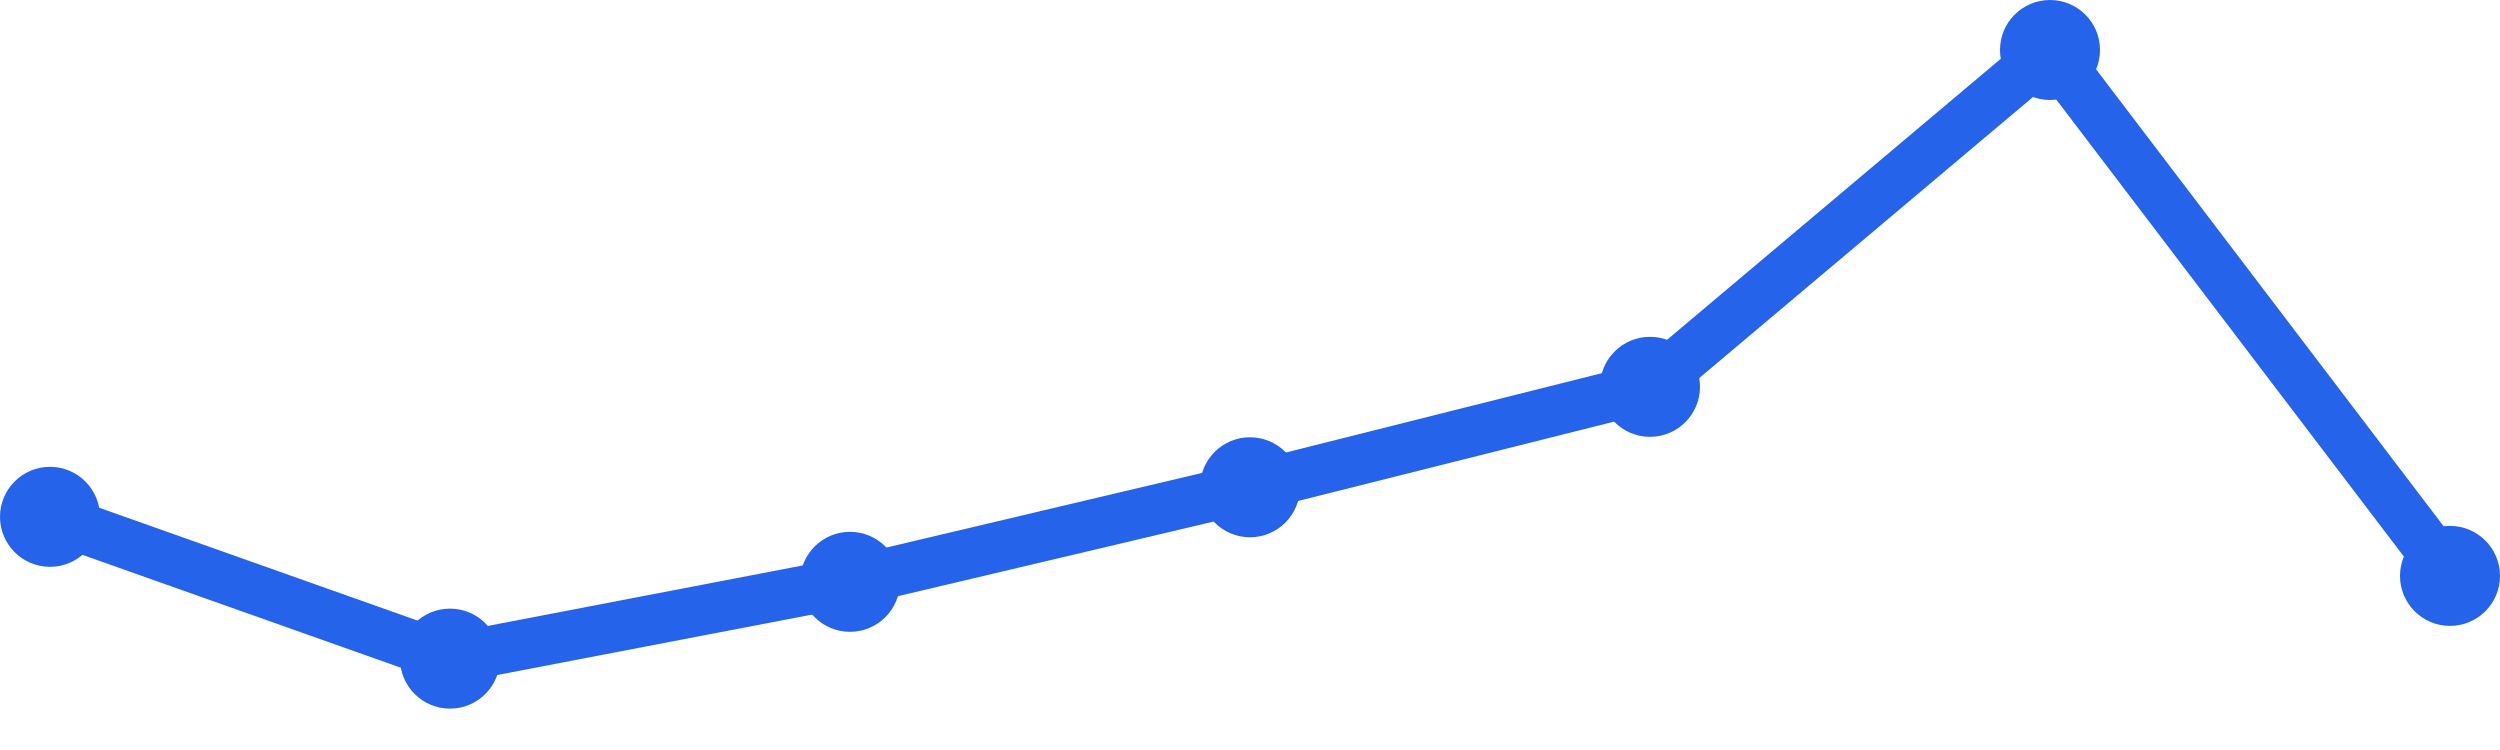
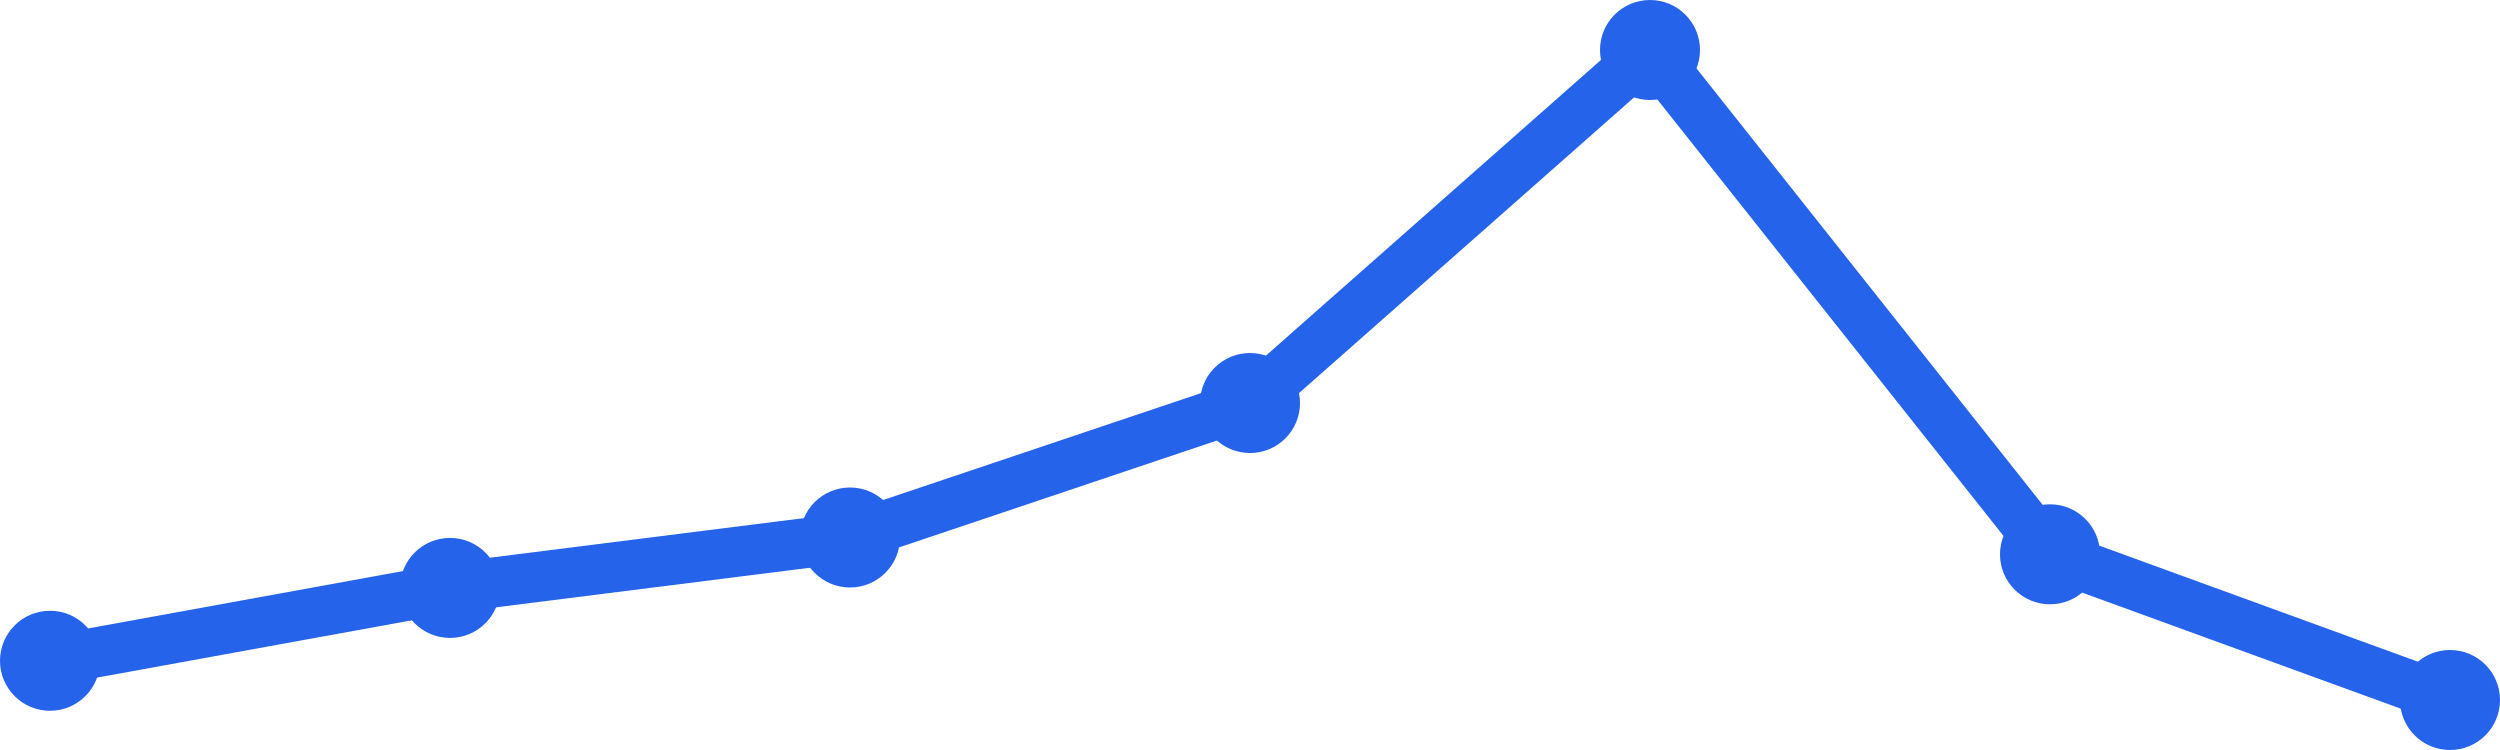
<svg xmlns="http://www.w3.org/2000/svg" width="100" height="30" viewBox="0 0 100 30">
-   <path d="M 2,20.673 L 18,26.345 L 34,23.273 L 50,19.491 L 66,15.473 L 82,2 L 98,23.036" fill="none" stroke="#2563eb" stroke-width="2" stroke-linecap="round" stroke-linejoin="round" />
-   <circle cx="2" cy="20.673" r="2" fill="#2563eb" />
-   <circle cx="18" cy="26.345" r="2" fill="#2563eb" />
-   <circle cx="34" cy="23.273" r="2" fill="#2563eb" />
-   <circle cx="50" cy="19.491" r="2" fill="#2563eb" />
-   <circle cx="66" cy="15.473" r="2" fill="#2563eb" />
-   <circle cx="82" cy="2" r="2" fill="#2563eb" />
-   <circle cx="98" cy="23.036" r="2" fill="#2563eb" />
+   <path d="M 2,26.431 L 18,23.517 L 34,21.5 L 50,16.121 L 66,2 L 82,22.172 L 98,28" fill="none" stroke="#2563eb" stroke-width="2" stroke-linecap="round" stroke-linejoin="round" />
+   <circle cx="2" cy="26.431" r="2" fill="#2563eb" />
+   <circle cx="18" cy="23.517" r="2" fill="#2563eb" />
+   <circle cx="34" cy="21.5" r="2" fill="#2563eb" />
+   <circle cx="50" cy="16.121" r="2" fill="#2563eb" />
+   <circle cx="66" cy="2" r="2" fill="#2563eb" />
+   <circle cx="82" cy="22.172" r="2" fill="#2563eb" />
+   <circle cx="98" cy="28" r="2" fill="#2563eb" />
</svg>
